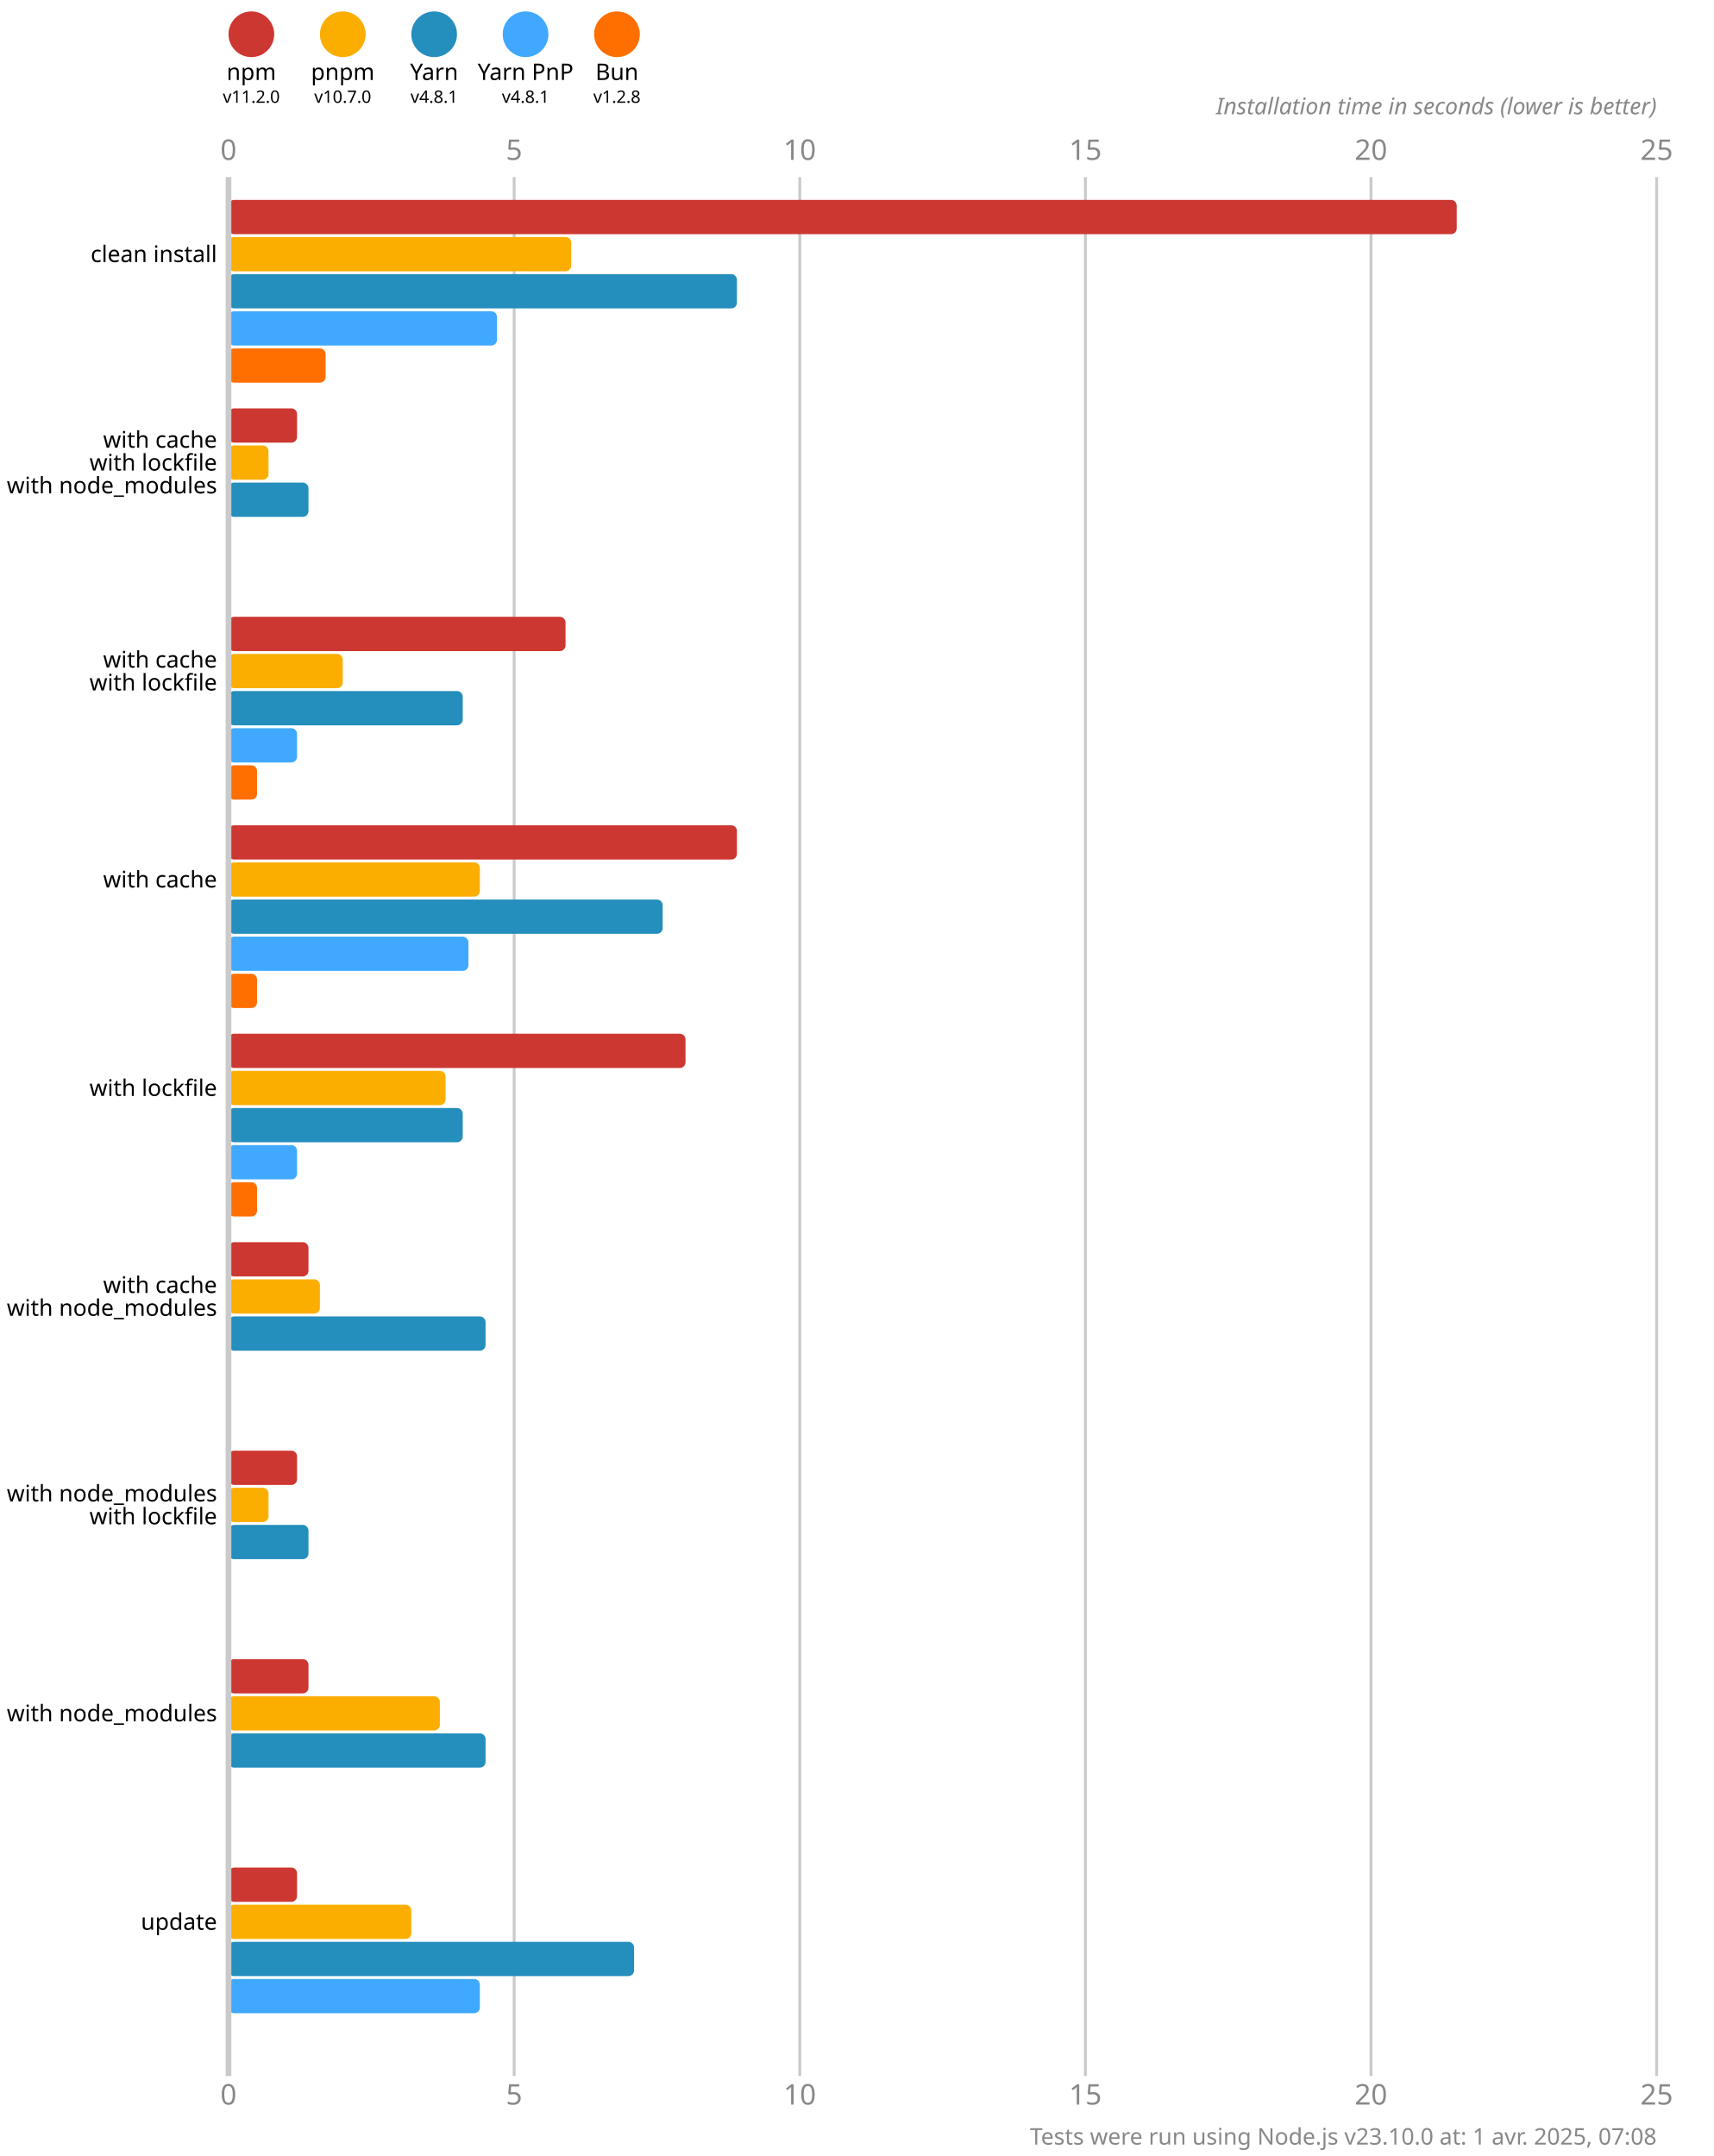
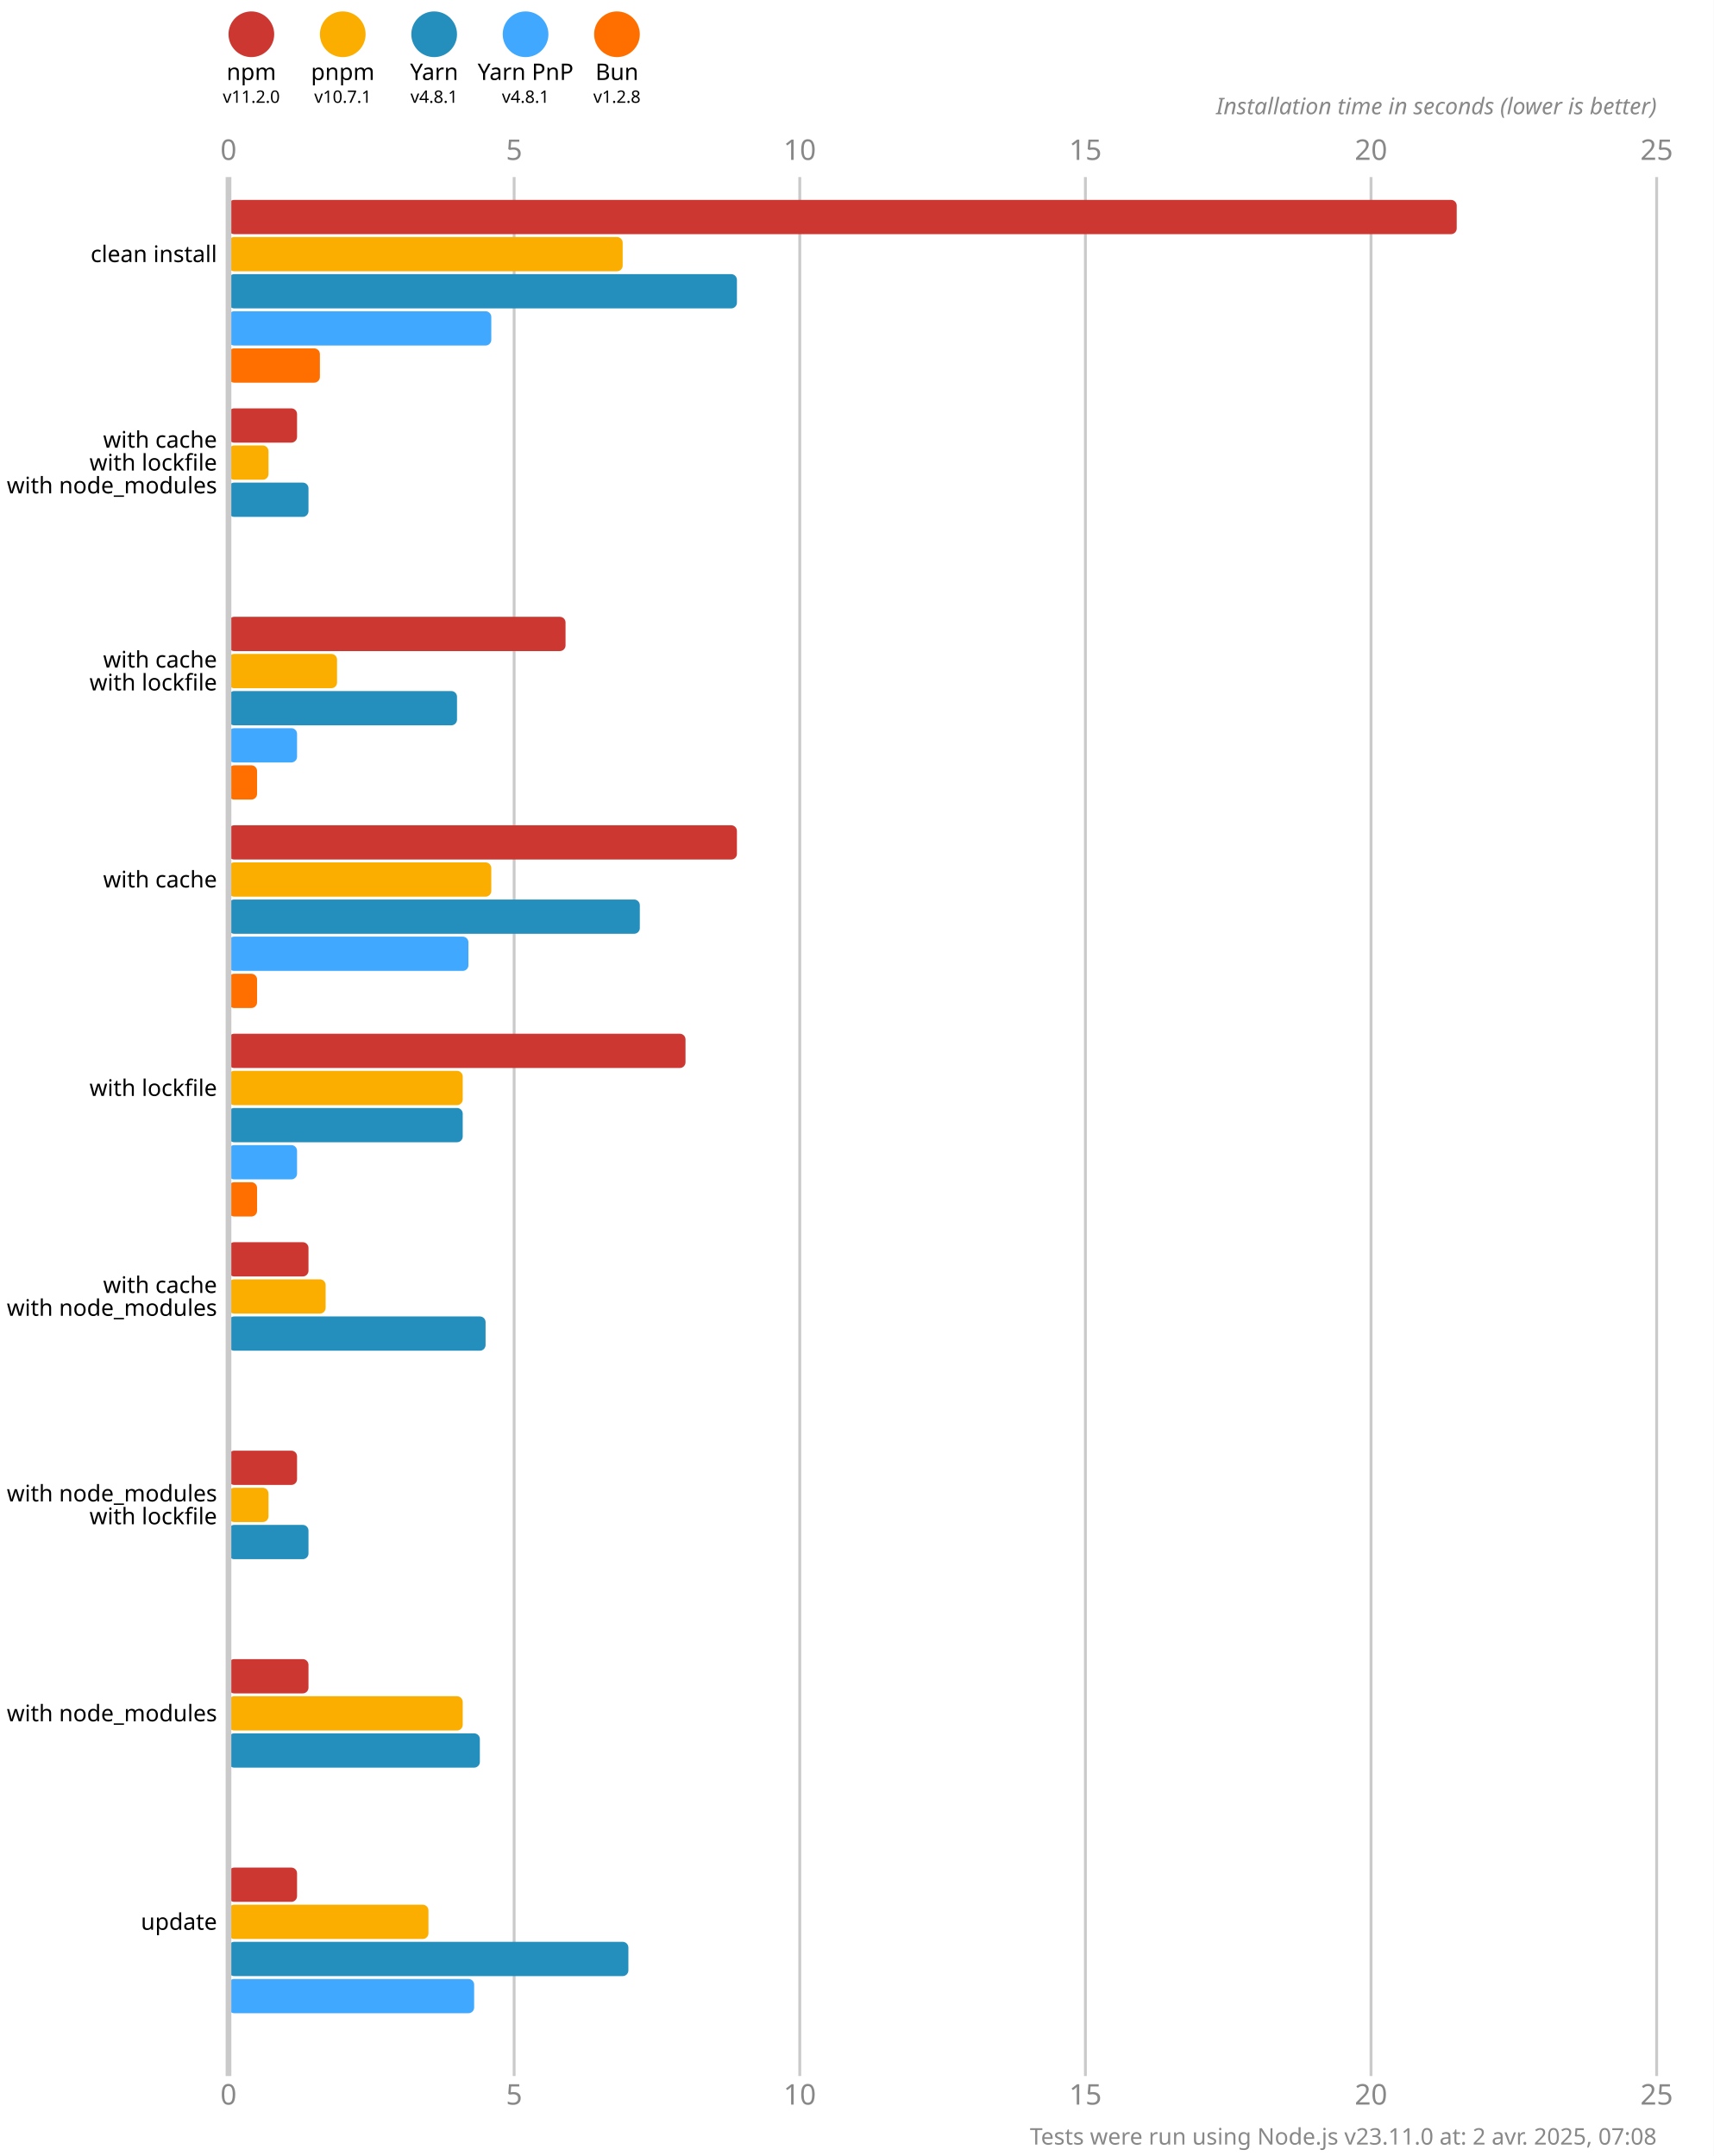
<svg xmlns="http://www.w3.org/2000/svg" version="1.1" viewBox="0 0 300 377.5">
  <style>
    .font { font-family: sans-serif; }
    .s3 { font-size: 3px; }
    .s4 { font-size: 4px; }
    .s5 { font-size: 5px; }
    .line { stroke: #cacaca; }
    .width { stroke-width: 0.5; }
    .text { fill: #888; }
  </style>
  <rect x="0" y="0" width="300" height="377.5" fill="#fff" />
  <circle cx="44" cy="6" r="4" fill="#cd3731" />
  <text x="44" y="14" class="font s4" text-anchor="middle">npm</text>
  <text x="44" y="18" class="font s3" text-anchor="middle">v11.2.0</text>
  <circle cx="60" cy="6" r="4" fill="#fbae00" />
  <text x="60" y="14" class="font s4" text-anchor="middle">pnpm</text>
-   <text x="60" y="18" class="font s3" text-anchor="middle">v10.7.0</text>
+   <text x="60" y="18" class="font s3" text-anchor="middle">v10.7.1</text>
  <circle cx="76" cy="6" r="4" fill="#248ebd" />
  <text x="76" y="14" class="font s4" text-anchor="middle">Yarn</text>
  <text x="76" y="18" class="font s3" text-anchor="middle">v4.8.1</text>
  <circle cx="92" cy="6" r="4" fill="#40a9ff" />
  <text x="92" y="14" class="font s4" text-anchor="middle">Yarn PnP</text>
  <text x="92" y="18" class="font s3" text-anchor="middle">v4.8.1</text>
  <circle cx="108" cy="6" r="4" fill="#ff6f00" />
  <text x="108" y="14" class="font s4" text-anchor="middle">Bun</text>
  <text x="108" y="18" class="font s3" text-anchor="middle">v1.2.8</text>
  <text x="40" y="28" class="font s5 text" text-anchor="middle">0</text>
  <text x="40" y="368.5" class="font s5 text" text-anchor="middle">0</text>
  <line x1="90" y1="31" x2="90" y2="363.5" class="line width" />
  <text x="90" y="28" class="font s5 text" text-anchor="middle">5</text>
  <text x="90" y="368.5" class="font s5 text" text-anchor="middle">5</text>
  <line x1="140" y1="31" x2="140" y2="363.5" class="line width" />
  <text x="140" y="28" class="font s5 text" text-anchor="middle">10</text>
  <text x="140" y="368.5" class="font s5 text" text-anchor="middle">10</text>
  <line x1="190" y1="31" x2="190" y2="363.5" class="line width" />
  <text x="190" y="28" class="font s5 text" text-anchor="middle">15</text>
  <text x="190" y="368.5" class="font s5 text" text-anchor="middle">15</text>
  <line x1="240" y1="31" x2="240" y2="363.5" class="line width" />
  <text x="240" y="28" class="font s5 text" text-anchor="middle">20</text>
  <text x="240" y="368.5" class="font s5 text" text-anchor="middle">20</text>
  <line x1="290" y1="31" x2="290" y2="363.5" class="line width" />
  <text x="290" y="28" class="font s5 text" text-anchor="middle">25</text>
  <text x="290" y="368.5" class="font s5 text" text-anchor="middle">25</text>
  <text x="290" y="20" class="font s4 text" font-style="italic" text-anchor="end">Installation time in seconds (lower is better)</text>
  <rect x="40" y="35" width="215" height="6" fill="#cd3731" rx="1" ry="1" />
-   <rect x="40" y="41.5" width="60" height="6" fill="#fbae00" rx="1" ry="1" />
+   <rect x="40" y="41.5" width="69" height="6" fill="#fbae00" rx="1" ry="1" />
  <rect x="40" y="48" width="89" height="6" fill="#248ebd" rx="1" ry="1" />
-   <rect x="40" y="54.5" width="47" height="6" fill="#40a9ff" rx="1" ry="1" />
-   <rect x="40" y="61" width="17" height="6" fill="#ff6f00" rx="1" ry="1" />
+   <rect x="40" y="54.5" width="46" height="6" fill="#40a9ff" rx="1" ry="1" />
+   <rect x="40" y="61" width="16" height="6" fill="#ff6f00" rx="1" ry="1" />
  <rect x="40" y="71.5" width="12" height="6" fill="#cd3731" rx="1" ry="1" />
  <rect x="40" y="78" width="7" height="6" fill="#fbae00" rx="1" ry="1" />
  <rect x="40" y="84.5" width="14" height="6" fill="#248ebd" rx="1" ry="1" />
  <rect x="40" y="91" width="0" height="6" fill="#40a9ff" rx="1" ry="1" />
  <rect x="40" y="97.5" width="0" height="6" fill="#ff6f00" rx="1" ry="1" />
  <rect x="40" y="108" width="59" height="6" fill="#cd3731" rx="1" ry="1" />
-   <rect x="40" y="114.5" width="20" height="6" fill="#fbae00" rx="1" ry="1" />
-   <rect x="40" y="121" width="41" height="6" fill="#248ebd" rx="1" ry="1" />
+   <rect x="40" y="114.5" width="19" height="6" fill="#fbae00" rx="1" ry="1" />
+   <rect x="40" y="121" width="40" height="6" fill="#248ebd" rx="1" ry="1" />
  <rect x="40" y="127.5" width="12" height="6" fill="#40a9ff" rx="1" ry="1" />
  <rect x="40" y="134" width="5" height="6" fill="#ff6f00" rx="1" ry="1" />
  <rect x="40" y="144.5" width="89" height="6" fill="#cd3731" rx="1" ry="1" />
-   <rect x="40" y="151" width="44" height="6" fill="#fbae00" rx="1" ry="1" />
-   <rect x="40" y="157.5" width="76" height="6" fill="#248ebd" rx="1" ry="1" />
+   <rect x="40" y="151" width="46" height="6" fill="#fbae00" rx="1" ry="1" />
+   <rect x="40" y="157.5" width="72" height="6" fill="#248ebd" rx="1" ry="1" />
  <rect x="40" y="164" width="42" height="6" fill="#40a9ff" rx="1" ry="1" />
  <rect x="40" y="170.5" width="5" height="6" fill="#ff6f00" rx="1" ry="1" />
  <rect x="40" y="181" width="80" height="6" fill="#cd3731" rx="1" ry="1" />
-   <rect x="40" y="187.5" width="38" height="6" fill="#fbae00" rx="1" ry="1" />
+   <rect x="40" y="187.5" width="41" height="6" fill="#fbae00" rx="1" ry="1" />
  <rect x="40" y="194" width="41" height="6" fill="#248ebd" rx="1" ry="1" />
  <rect x="40" y="200.5" width="12" height="6" fill="#40a9ff" rx="1" ry="1" />
  <rect x="40" y="207" width="5" height="6" fill="#ff6f00" rx="1" ry="1" />
  <rect x="40" y="217.5" width="14" height="6" fill="#cd3731" rx="1" ry="1" />
-   <rect x="40" y="224" width="16" height="6" fill="#fbae00" rx="1" ry="1" />
+   <rect x="40" y="224" width="17" height="6" fill="#fbae00" rx="1" ry="1" />
  <rect x="40" y="230.5" width="45" height="6" fill="#248ebd" rx="1" ry="1" />
  <rect x="40" y="237" width="0" height="6" fill="#40a9ff" rx="1" ry="1" />
  <rect x="40" y="243.5" width="0" height="6" fill="#ff6f00" rx="1" ry="1" />
  <rect x="40" y="254" width="12" height="6" fill="#cd3731" rx="1" ry="1" />
  <rect x="40" y="260.5" width="7" height="6" fill="#fbae00" rx="1" ry="1" />
  <rect x="40" y="267" width="14" height="6" fill="#248ebd" rx="1" ry="1" />
  <rect x="40" y="273.5" width="0" height="6" fill="#40a9ff" rx="1" ry="1" />
  <rect x="40" y="280" width="0" height="6" fill="#ff6f00" rx="1" ry="1" />
  <rect x="40" y="290.5" width="14" height="6" fill="#cd3731" rx="1" ry="1" />
-   <rect x="40" y="297" width="37" height="6" fill="#fbae00" rx="1" ry="1" />
-   <rect x="40" y="303.5" width="45" height="6" fill="#248ebd" rx="1" ry="1" />
+   <rect x="40" y="297" width="41" height="6" fill="#fbae00" rx="1" ry="1" />
+   <rect x="40" y="303.5" width="44" height="6" fill="#248ebd" rx="1" ry="1" />
  <rect x="40" y="310" width="0" height="6" fill="#40a9ff" rx="1" ry="1" />
  <rect x="40" y="316.5" width="0" height="6" fill="#ff6f00" rx="1" ry="1" />
  <rect x="40" y="327" width="12" height="6" fill="#cd3731" rx="1" ry="1" />
-   <rect x="40" y="333.5" width="32" height="6" fill="#fbae00" rx="1" ry="1" />
-   <rect x="40" y="340" width="71" height="6" fill="#248ebd" rx="1" ry="1" />
-   <rect x="40" y="346.5" width="44" height="6" fill="#40a9ff" rx="1" ry="1" />
+   <rect x="40" y="333.5" width="35" height="6" fill="#fbae00" rx="1" ry="1" />
+   <rect x="40" y="340" width="70" height="6" fill="#248ebd" rx="1" ry="1" />
+   <rect x="40" y="346.5" width="43" height="6" fill="#40a9ff" rx="1" ry="1" />
  <rect x="40" y="353" width="0" height="6" fill="#ff6f00" rx="1" ry="1" />
  <line x1="40" y1="31" x2="40" y2="363.5" class="line" />
  <text x="38" y="44.5" class="font s4" dominant-baseline="middle" text-anchor="end">clean install</text>
  <text x="38" y="77" class="font s4" dominant-baseline="middle" text-anchor="end">with cache</text>
  <text x="38" y="81" class="font s4" dominant-baseline="middle" text-anchor="end">with lockfile</text>
  <text x="38" y="85" class="font s4" dominant-baseline="middle" text-anchor="end">with node_modules</text>
  <text x="38" y="115.5" class="font s4" dominant-baseline="middle" text-anchor="end">with cache</text>
  <text x="38" y="119.5" class="font s4" dominant-baseline="middle" text-anchor="end">with lockfile</text>
  <text x="38" y="154" class="font s4" dominant-baseline="middle" text-anchor="end">with cache</text>
  <text x="38" y="190.5" class="font s4" dominant-baseline="middle" text-anchor="end">with lockfile</text>
  <text x="38" y="225" class="font s4" dominant-baseline="middle" text-anchor="end">with cache</text>
  <text x="38" y="229" class="font s4" dominant-baseline="middle" text-anchor="end">with node_modules</text>
  <text x="38" y="261.5" class="font s4" dominant-baseline="middle" text-anchor="end">with node_modules</text>
  <text x="38" y="265.5" class="font s4" dominant-baseline="middle" text-anchor="end">with lockfile</text>
  <text x="38" y="300" class="font s4" dominant-baseline="middle" text-anchor="end">with node_modules</text>
  <text x="38" y="336.5" class="font s4" dominant-baseline="middle" text-anchor="end">update</text>
-   <text x="290" y="375.5" class="font s4 text" text-anchor="end">Tests were run using Node.js v23.10.0 at: 1 avr. 2025, 07:08</text>
+   <text x="290" y="375.5" class="font s4 text" text-anchor="end">Tests were run using Node.js v23.11.0 at: 2 avr. 2025, 07:08</text>
</svg>
